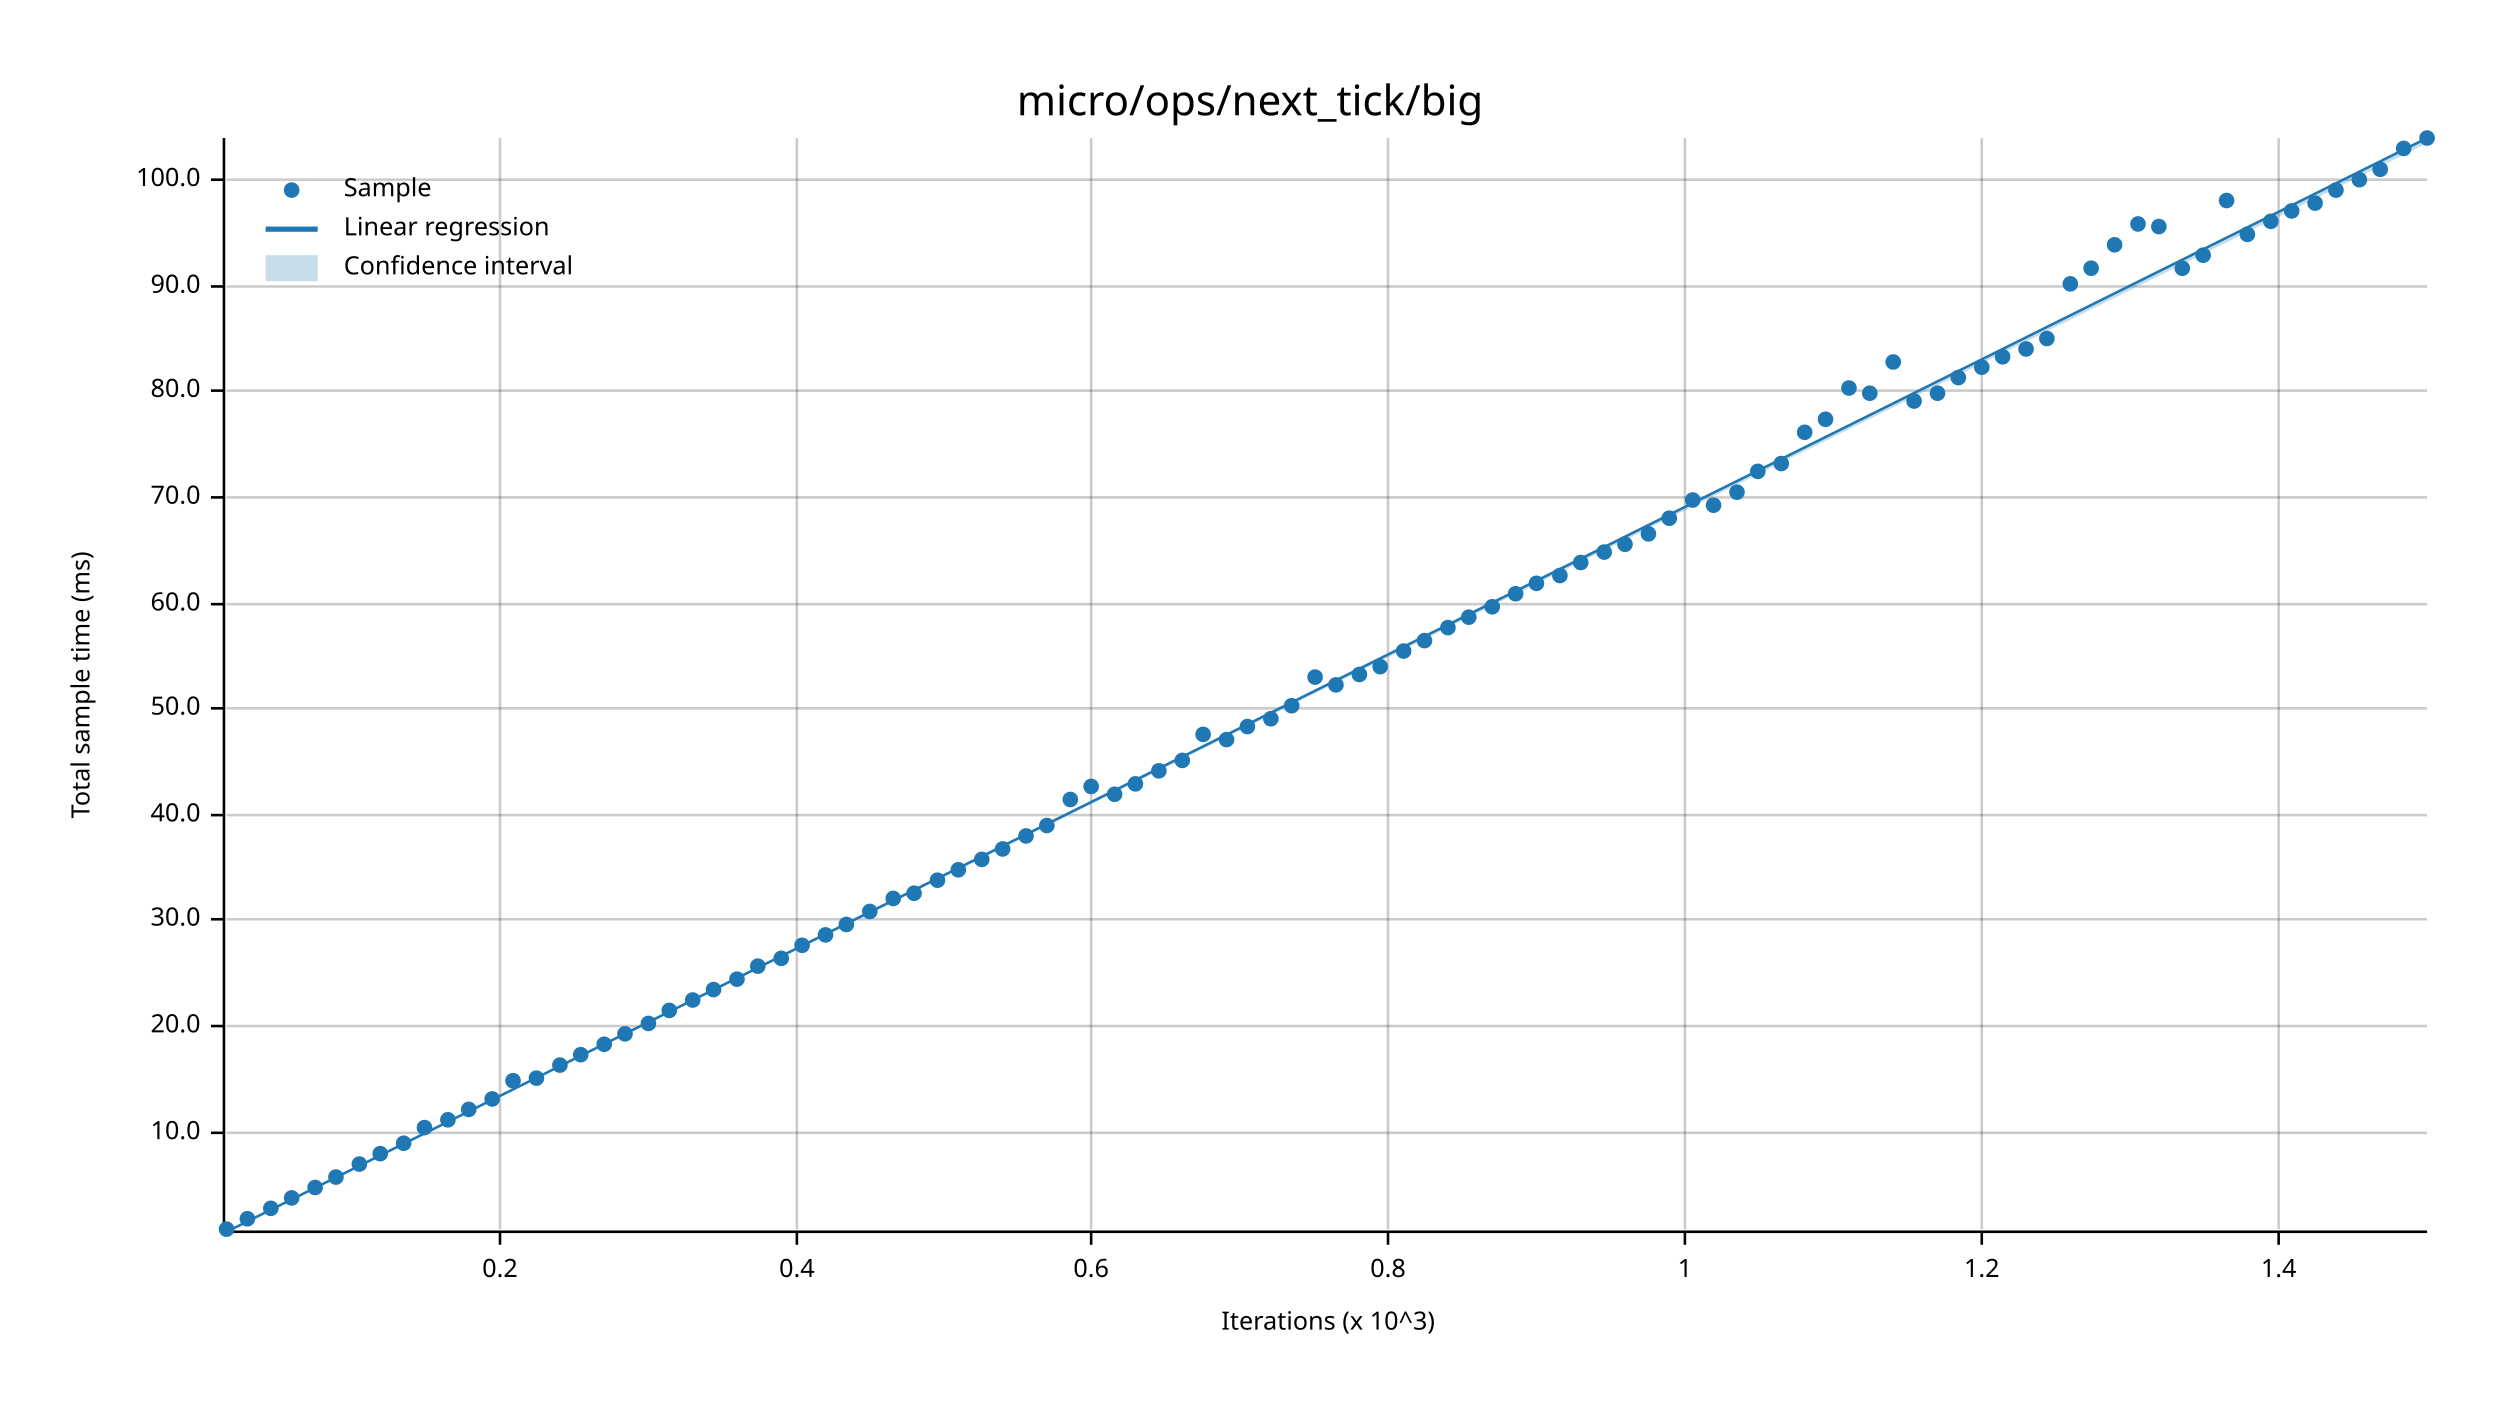
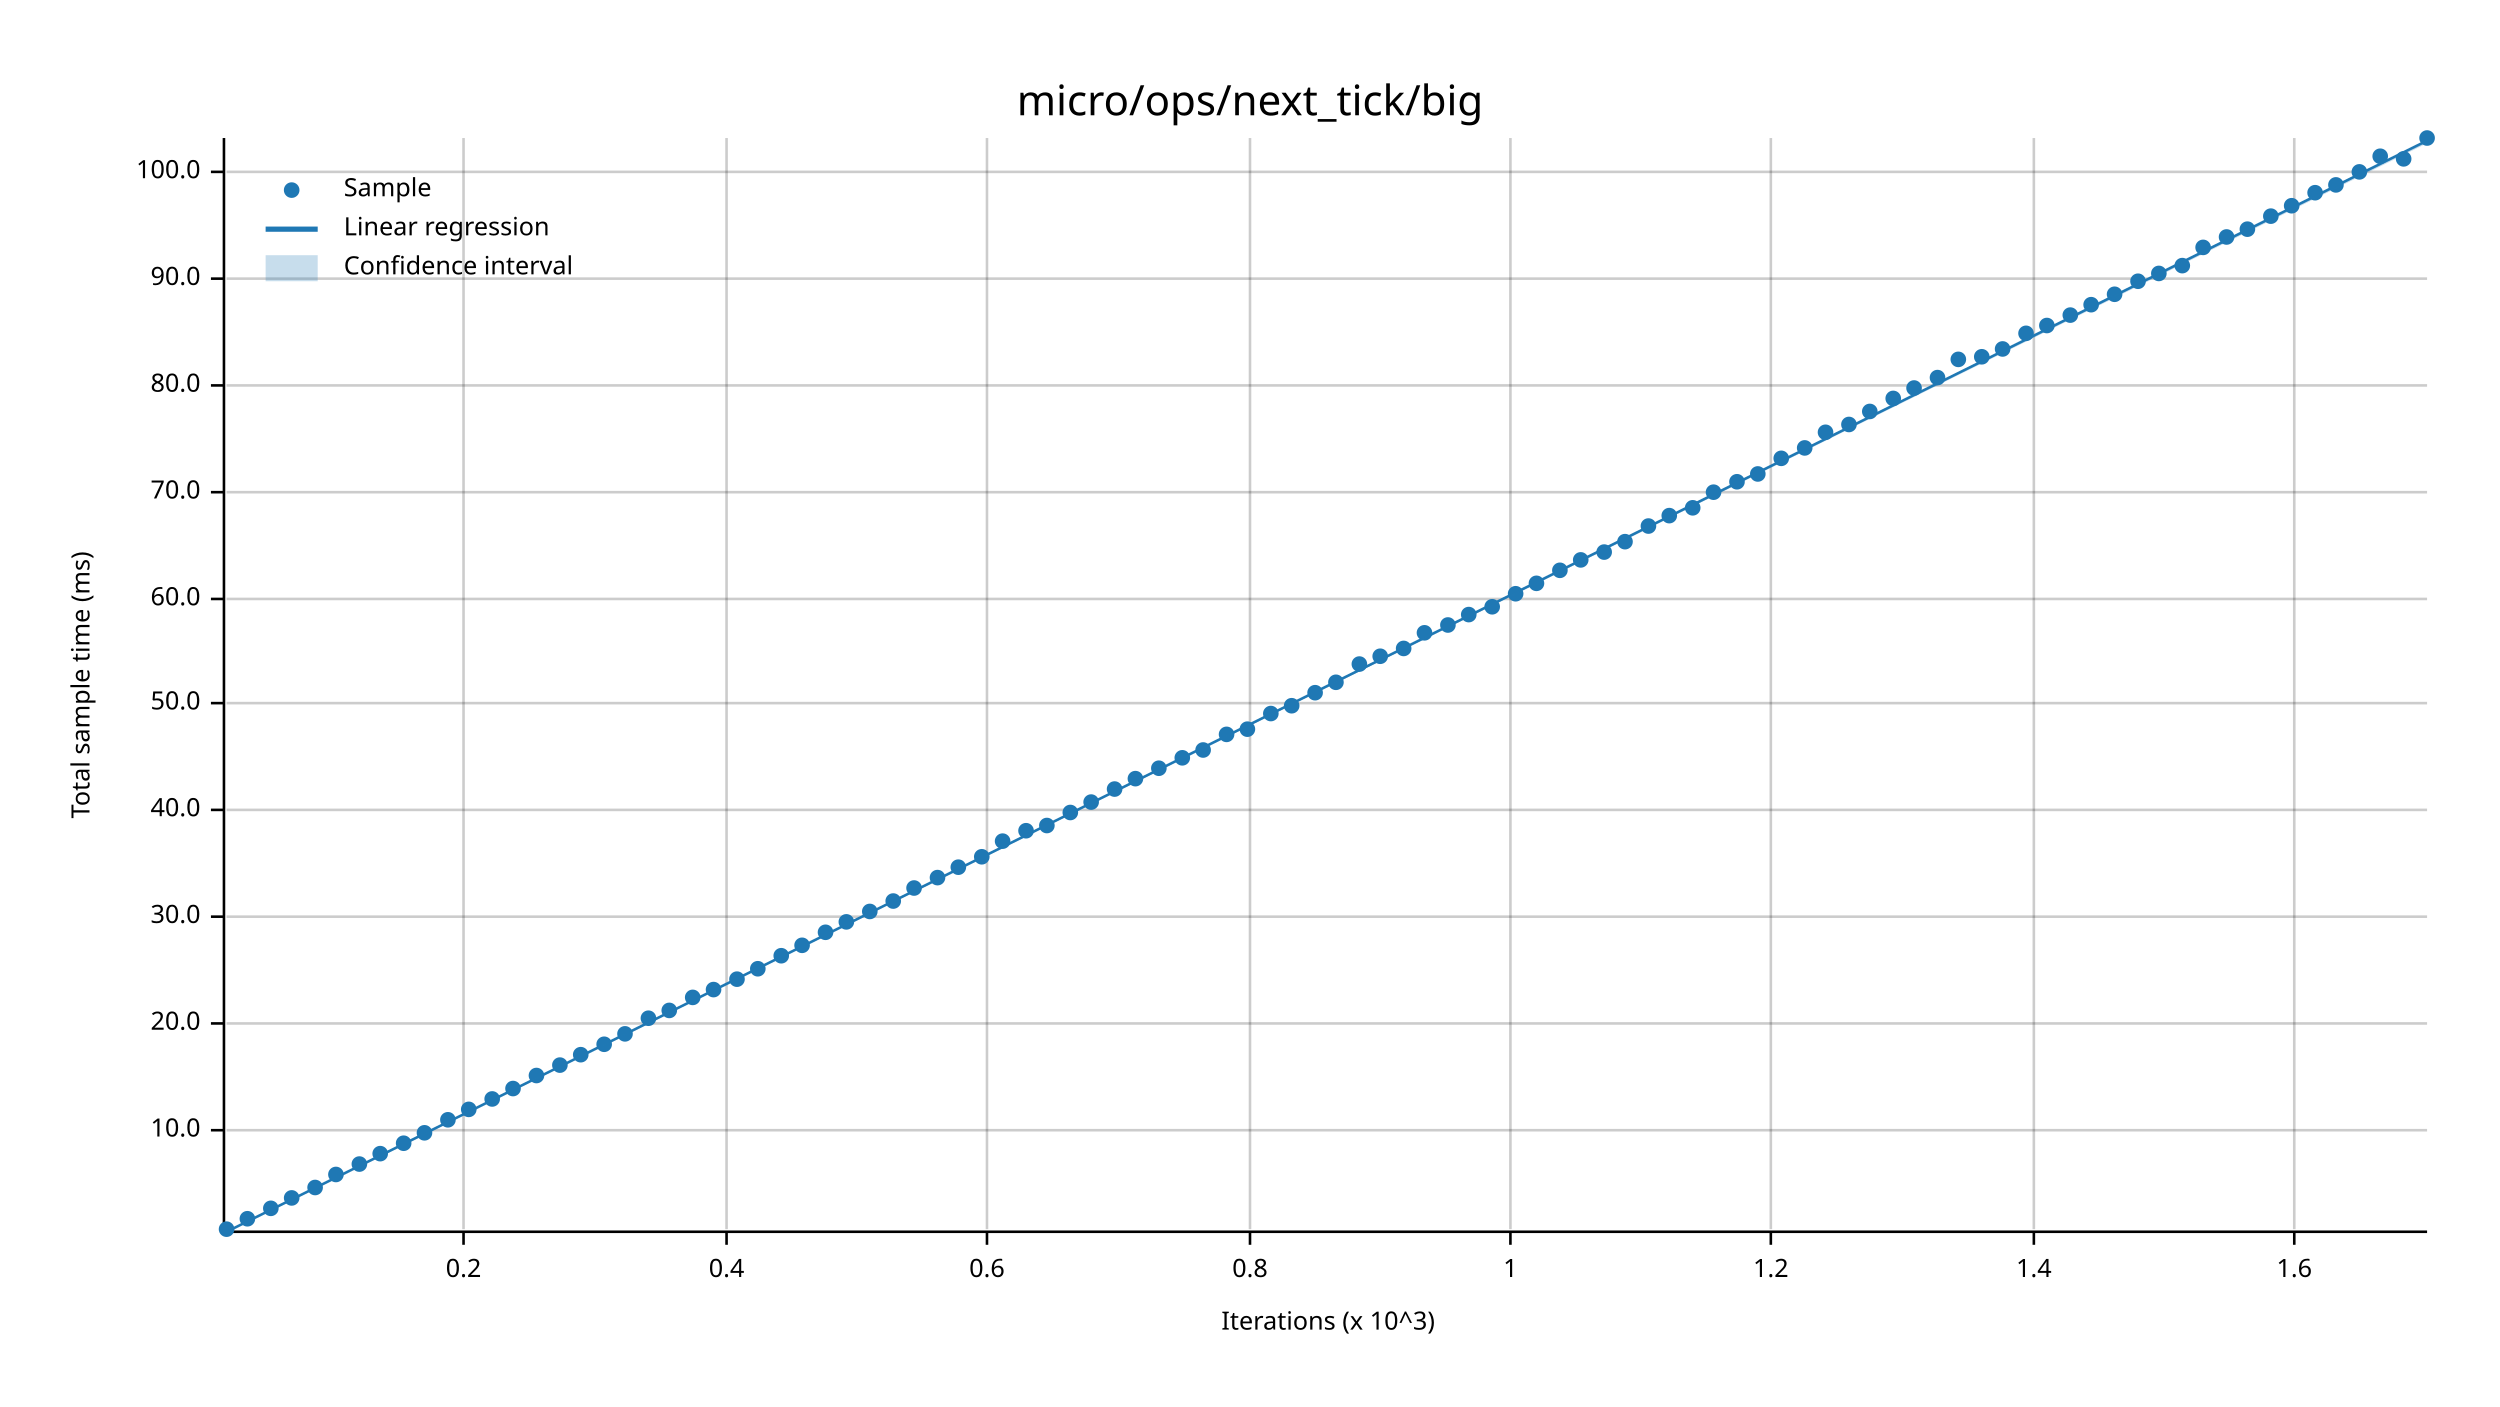
<svg xmlns="http://www.w3.org/2000/svg" width="960" height="540" viewBox="0 0 960 540">
  <text x="480" y="32" dy="0.76em" text-anchor="middle" font-family="sans-serif" font-size="16.129" opacity="1" fill="#000000">
micro/ops/next_tick/big
</text>
  <text x="27" y="263" dy="0.76em" text-anchor="middle" font-family="sans-serif" font-size="9.677" opacity="1" fill="#000000" transform="rotate(270, 27, 263)">
Total sample time (ms)
</text>
  <text x="510" y="513" dy="-0.5ex" text-anchor="middle" font-family="sans-serif" font-size="9.677" opacity="1" fill="#000000">
Iterations (x 10^3)
</text>
-   <line opacity="0.2" stroke="#000000" stroke-width="1" x1="192" y1="472" x2="192" y2="53" />
-   <line opacity="0.2" stroke="#000000" stroke-width="1" x1="306" y1="472" x2="306" y2="53" />
-   <line opacity="0.2" stroke="#000000" stroke-width="1" x1="419" y1="472" x2="419" y2="53" />
-   <line opacity="0.2" stroke="#000000" stroke-width="1" x1="533" y1="472" x2="533" y2="53" />
-   <line opacity="0.2" stroke="#000000" stroke-width="1" x1="647" y1="472" x2="647" y2="53" />
-   <line opacity="0.2" stroke="#000000" stroke-width="1" x1="761" y1="472" x2="761" y2="53" />
-   <line opacity="0.2" stroke="#000000" stroke-width="1" x1="875" y1="472" x2="875" y2="53" />
-   <line opacity="0.2" stroke="#000000" stroke-width="1" x1="87" y1="435" x2="932" y2="435" />
-   <line opacity="0.2" stroke="#000000" stroke-width="1" x1="87" y1="394" x2="932" y2="394" />
-   <line opacity="0.2" stroke="#000000" stroke-width="1" x1="87" y1="353" x2="932" y2="353" />
-   <line opacity="0.2" stroke="#000000" stroke-width="1" x1="87" y1="313" x2="932" y2="313" />
-   <line opacity="0.2" stroke="#000000" stroke-width="1" x1="87" y1="272" x2="932" y2="272" />
-   <line opacity="0.2" stroke="#000000" stroke-width="1" x1="87" y1="232" x2="932" y2="232" />
-   <line opacity="0.2" stroke="#000000" stroke-width="1" x1="87" y1="191" x2="932" y2="191" />
-   <line opacity="0.2" stroke="#000000" stroke-width="1" x1="87" y1="150" x2="932" y2="150" />
-   <line opacity="0.2" stroke="#000000" stroke-width="1" x1="87" y1="110" x2="932" y2="110" />
-   <line opacity="0.2" stroke="#000000" stroke-width="1" x1="87" y1="69" x2="932" y2="69" />
+   <line opacity="0.2" stroke="#000000" stroke-width="1" x1="178" y1="472" x2="178" y2="53" />
+   <line opacity="0.2" stroke="#000000" stroke-width="1" x1="279" y1="472" x2="279" y2="53" />
+   <line opacity="0.2" stroke="#000000" stroke-width="1" x1="379" y1="472" x2="379" y2="53" />
+   <line opacity="0.2" stroke="#000000" stroke-width="1" x1="480" y1="472" x2="480" y2="53" />
+   <line opacity="0.2" stroke="#000000" stroke-width="1" x1="580" y1="472" x2="580" y2="53" />
+   <line opacity="0.2" stroke="#000000" stroke-width="1" x1="680" y1="472" x2="680" y2="53" />
+   <line opacity="0.2" stroke="#000000" stroke-width="1" x1="781" y1="472" x2="781" y2="53" />
+   <line opacity="0.2" stroke="#000000" stroke-width="1" x1="881" y1="472" x2="881" y2="53" />
+   <line opacity="0.2" stroke="#000000" stroke-width="1" x1="87" y1="434" x2="932" y2="434" />
+   <line opacity="0.2" stroke="#000000" stroke-width="1" x1="87" y1="393" x2="932" y2="393" />
+   <line opacity="0.2" stroke="#000000" stroke-width="1" x1="87" y1="352" x2="932" y2="352" />
+   <line opacity="0.2" stroke="#000000" stroke-width="1" x1="87" y1="311" x2="932" y2="311" />
+   <line opacity="0.2" stroke="#000000" stroke-width="1" x1="87" y1="270" x2="932" y2="270" />
+   <line opacity="0.2" stroke="#000000" stroke-width="1" x1="87" y1="230" x2="932" y2="230" />
+   <line opacity="0.2" stroke="#000000" stroke-width="1" x1="87" y1="189" x2="932" y2="189" />
+   <line opacity="0.2" stroke="#000000" stroke-width="1" x1="87" y1="148" x2="932" y2="148" />
+   <line opacity="0.2" stroke="#000000" stroke-width="1" x1="87" y1="107" x2="932" y2="107" />
+   <line opacity="0.2" stroke="#000000" stroke-width="1" x1="87" y1="66" x2="932" y2="66" />
  <polyline fill="none" opacity="1" stroke="#000000" stroke-width="1" points="86,53 86,472 " />
-   <text x="77" y="435" dy="0.5ex" text-anchor="end" font-family="sans-serif" font-size="9.677" opacity="1" fill="#000000">
+   <text x="77" y="434" dy="0.5ex" text-anchor="end" font-family="sans-serif" font-size="9.677" opacity="1" fill="#000000">
10.0
</text>
-   <polyline fill="none" opacity="1" stroke="#000000" stroke-width="1" points="81,435 86,435 " />
-   <text x="77" y="394" dy="0.5ex" text-anchor="end" font-family="sans-serif" font-size="9.677" opacity="1" fill="#000000">
+   <polyline fill="none" opacity="1" stroke="#000000" stroke-width="1" points="81,434 86,434 " />
+   <text x="77" y="393" dy="0.5ex" text-anchor="end" font-family="sans-serif" font-size="9.677" opacity="1" fill="#000000">
20.0
</text>
-   <polyline fill="none" opacity="1" stroke="#000000" stroke-width="1" points="81,394 86,394 " />
-   <text x="77" y="353" dy="0.5ex" text-anchor="end" font-family="sans-serif" font-size="9.677" opacity="1" fill="#000000">
+   <polyline fill="none" opacity="1" stroke="#000000" stroke-width="1" points="81,393 86,393 " />
+   <text x="77" y="352" dy="0.5ex" text-anchor="end" font-family="sans-serif" font-size="9.677" opacity="1" fill="#000000">
30.0
</text>
-   <polyline fill="none" opacity="1" stroke="#000000" stroke-width="1" points="81,353 86,353 " />
-   <text x="77" y="313" dy="0.5ex" text-anchor="end" font-family="sans-serif" font-size="9.677" opacity="1" fill="#000000">
+   <polyline fill="none" opacity="1" stroke="#000000" stroke-width="1" points="81,352 86,352 " />
+   <text x="77" y="311" dy="0.5ex" text-anchor="end" font-family="sans-serif" font-size="9.677" opacity="1" fill="#000000">
40.0
</text>
-   <polyline fill="none" opacity="1" stroke="#000000" stroke-width="1" points="81,313 86,313 " />
-   <text x="77" y="272" dy="0.5ex" text-anchor="end" font-family="sans-serif" font-size="9.677" opacity="1" fill="#000000">
+   <polyline fill="none" opacity="1" stroke="#000000" stroke-width="1" points="81,311 86,311 " />
+   <text x="77" y="270" dy="0.5ex" text-anchor="end" font-family="sans-serif" font-size="9.677" opacity="1" fill="#000000">
50.0
</text>
-   <polyline fill="none" opacity="1" stroke="#000000" stroke-width="1" points="81,272 86,272 " />
-   <text x="77" y="232" dy="0.5ex" text-anchor="end" font-family="sans-serif" font-size="9.677" opacity="1" fill="#000000">
+   <polyline fill="none" opacity="1" stroke="#000000" stroke-width="1" points="81,270 86,270 " />
+   <text x="77" y="230" dy="0.5ex" text-anchor="end" font-family="sans-serif" font-size="9.677" opacity="1" fill="#000000">
60.0
</text>
-   <polyline fill="none" opacity="1" stroke="#000000" stroke-width="1" points="81,232 86,232 " />
-   <text x="77" y="191" dy="0.5ex" text-anchor="end" font-family="sans-serif" font-size="9.677" opacity="1" fill="#000000">
+   <polyline fill="none" opacity="1" stroke="#000000" stroke-width="1" points="81,230 86,230 " />
+   <text x="77" y="189" dy="0.5ex" text-anchor="end" font-family="sans-serif" font-size="9.677" opacity="1" fill="#000000">
70.0
</text>
-   <polyline fill="none" opacity="1" stroke="#000000" stroke-width="1" points="81,191 86,191 " />
-   <text x="77" y="150" dy="0.5ex" text-anchor="end" font-family="sans-serif" font-size="9.677" opacity="1" fill="#000000">
+   <polyline fill="none" opacity="1" stroke="#000000" stroke-width="1" points="81,189 86,189 " />
+   <text x="77" y="148" dy="0.5ex" text-anchor="end" font-family="sans-serif" font-size="9.677" opacity="1" fill="#000000">
80.0
</text>
-   <polyline fill="none" opacity="1" stroke="#000000" stroke-width="1" points="81,150 86,150 " />
-   <text x="77" y="110" dy="0.5ex" text-anchor="end" font-family="sans-serif" font-size="9.677" opacity="1" fill="#000000">
+   <polyline fill="none" opacity="1" stroke="#000000" stroke-width="1" points="81,148 86,148 " />
+   <text x="77" y="107" dy="0.5ex" text-anchor="end" font-family="sans-serif" font-size="9.677" opacity="1" fill="#000000">
90.0
</text>
-   <polyline fill="none" opacity="1" stroke="#000000" stroke-width="1" points="81,110 86,110 " />
-   <text x="77" y="69" dy="0.5ex" text-anchor="end" font-family="sans-serif" font-size="9.677" opacity="1" fill="#000000">
+   <polyline fill="none" opacity="1" stroke="#000000" stroke-width="1" points="81,107 86,107 " />
+   <text x="77" y="66" dy="0.5ex" text-anchor="end" font-family="sans-serif" font-size="9.677" opacity="1" fill="#000000">
100.0
</text>
-   <polyline fill="none" opacity="1" stroke="#000000" stroke-width="1" points="81,69 86,69 " />
+   <polyline fill="none" opacity="1" stroke="#000000" stroke-width="1" points="81,66 86,66 " />
  <polyline fill="none" opacity="1" stroke="#000000" stroke-width="1" points="87,473 932,473 " />
-   <text x="192" y="483" dy="0.76em" text-anchor="middle" font-family="sans-serif" font-size="9.677" opacity="1" fill="#000000">
+   <text x="178" y="483" dy="0.76em" text-anchor="middle" font-family="sans-serif" font-size="9.677" opacity="1" fill="#000000">
0.2
</text>
-   <polyline fill="none" opacity="1" stroke="#000000" stroke-width="1" points="192,473 192,478 " />
-   <text x="306" y="483" dy="0.76em" text-anchor="middle" font-family="sans-serif" font-size="9.677" opacity="1" fill="#000000">
+   <polyline fill="none" opacity="1" stroke="#000000" stroke-width="1" points="178,473 178,478 " />
+   <text x="279" y="483" dy="0.76em" text-anchor="middle" font-family="sans-serif" font-size="9.677" opacity="1" fill="#000000">
0.4
</text>
-   <polyline fill="none" opacity="1" stroke="#000000" stroke-width="1" points="306,473 306,478 " />
-   <text x="419" y="483" dy="0.76em" text-anchor="middle" font-family="sans-serif" font-size="9.677" opacity="1" fill="#000000">
+   <polyline fill="none" opacity="1" stroke="#000000" stroke-width="1" points="279,473 279,478 " />
+   <text x="379" y="483" dy="0.76em" text-anchor="middle" font-family="sans-serif" font-size="9.677" opacity="1" fill="#000000">
0.6
</text>
-   <polyline fill="none" opacity="1" stroke="#000000" stroke-width="1" points="419,473 419,478 " />
-   <text x="533" y="483" dy="0.76em" text-anchor="middle" font-family="sans-serif" font-size="9.677" opacity="1" fill="#000000">
+   <polyline fill="none" opacity="1" stroke="#000000" stroke-width="1" points="379,473 379,478 " />
+   <text x="480" y="483" dy="0.76em" text-anchor="middle" font-family="sans-serif" font-size="9.677" opacity="1" fill="#000000">
0.8
</text>
-   <polyline fill="none" opacity="1" stroke="#000000" stroke-width="1" points="533,473 533,478 " />
-   <text x="647" y="483" dy="0.76em" text-anchor="middle" font-family="sans-serif" font-size="9.677" opacity="1" fill="#000000">
+   <polyline fill="none" opacity="1" stroke="#000000" stroke-width="1" points="480,473 480,478 " />
+   <text x="580" y="483" dy="0.76em" text-anchor="middle" font-family="sans-serif" font-size="9.677" opacity="1" fill="#000000">
1
</text>
-   <polyline fill="none" opacity="1" stroke="#000000" stroke-width="1" points="647,473 647,478 " />
-   <text x="761" y="483" dy="0.76em" text-anchor="middle" font-family="sans-serif" font-size="9.677" opacity="1" fill="#000000">
+   <polyline fill="none" opacity="1" stroke="#000000" stroke-width="1" points="580,473 580,478 " />
+   <text x="680" y="483" dy="0.76em" text-anchor="middle" font-family="sans-serif" font-size="9.677" opacity="1" fill="#000000">
1.2
</text>
-   <polyline fill="none" opacity="1" stroke="#000000" stroke-width="1" points="761,473 761,478 " />
-   <text x="875" y="483" dy="0.76em" text-anchor="middle" font-family="sans-serif" font-size="9.677" opacity="1" fill="#000000">
+   <polyline fill="none" opacity="1" stroke="#000000" stroke-width="1" points="680,473 680,478 " />
+   <text x="781" y="483" dy="0.76em" text-anchor="middle" font-family="sans-serif" font-size="9.677" opacity="1" fill="#000000">
1.4
</text>
-   <polyline fill="none" opacity="1" stroke="#000000" stroke-width="1" points="875,473 875,478 " />
+   <polyline fill="none" opacity="1" stroke="#000000" stroke-width="1" points="781,473 781,478 " />
+   <text x="881" y="483" dy="0.76em" text-anchor="middle" font-family="sans-serif" font-size="9.677" opacity="1" fill="#000000">
+ 1.6
+ </text>
+   <polyline fill="none" opacity="1" stroke="#000000" stroke-width="1" points="881,473 881,478 " />
  <circle cx="87" cy="472" r="3" opacity="1" fill="#1F78B4" stroke="none" stroke-width="1" />
  <circle cx="95" cy="468" r="3" opacity="1" fill="#1F78B4" stroke="none" stroke-width="1" />
  <circle cx="104" cy="464" r="3" opacity="1" fill="#1F78B4" stroke="none" stroke-width="1" />
  <circle cx="112" cy="460" r="3" opacity="1" fill="#1F78B4" stroke="none" stroke-width="1" />
  <circle cx="121" cy="456" r="3" opacity="1" fill="#1F78B4" stroke="none" stroke-width="1" />
-   <circle cx="129" cy="452" r="3" opacity="1" fill="#1F78B4" stroke="none" stroke-width="1" />
+   <circle cx="129" cy="451" r="3" opacity="1" fill="#1F78B4" stroke="none" stroke-width="1" />
  <circle cx="138" cy="447" r="3" opacity="1" fill="#1F78B4" stroke="none" stroke-width="1" />
  <circle cx="146" cy="443" r="3" opacity="1" fill="#1F78B4" stroke="none" stroke-width="1" />
  <circle cx="155" cy="439" r="3" opacity="1" fill="#1F78B4" stroke="none" stroke-width="1" />
-   <circle cx="163" cy="433" r="3" opacity="1" fill="#1F78B4" stroke="none" stroke-width="1" />
+   <circle cx="163" cy="435" r="3" opacity="1" fill="#1F78B4" stroke="none" stroke-width="1" />
  <circle cx="172" cy="430" r="3" opacity="1" fill="#1F78B4" stroke="none" stroke-width="1" />
  <circle cx="180" cy="426" r="3" opacity="1" fill="#1F78B4" stroke="none" stroke-width="1" />
  <circle cx="189" cy="422" r="3" opacity="1" fill="#1F78B4" stroke="none" stroke-width="1" />
-   <circle cx="197" cy="415" r="3" opacity="1" fill="#1F78B4" stroke="none" stroke-width="1" />
-   <circle cx="206" cy="414" r="3" opacity="1" fill="#1F78B4" stroke="none" stroke-width="1" />
+   <circle cx="197" cy="418" r="3" opacity="1" fill="#1F78B4" stroke="none" stroke-width="1" />
+   <circle cx="206" cy="413" r="3" opacity="1" fill="#1F78B4" stroke="none" stroke-width="1" />
  <circle cx="215" cy="409" r="3" opacity="1" fill="#1F78B4" stroke="none" stroke-width="1" />
  <circle cx="223" cy="405" r="3" opacity="1" fill="#1F78B4" stroke="none" stroke-width="1" />
  <circle cx="232" cy="401" r="3" opacity="1" fill="#1F78B4" stroke="none" stroke-width="1" />
  <circle cx="240" cy="397" r="3" opacity="1" fill="#1F78B4" stroke="none" stroke-width="1" />
-   <circle cx="249" cy="393" r="3" opacity="1" fill="#1F78B4" stroke="none" stroke-width="1" />
+   <circle cx="249" cy="391" r="3" opacity="1" fill="#1F78B4" stroke="none" stroke-width="1" />
  <circle cx="257" cy="388" r="3" opacity="1" fill="#1F78B4" stroke="none" stroke-width="1" />
-   <circle cx="266" cy="384" r="3" opacity="1" fill="#1F78B4" stroke="none" stroke-width="1" />
+   <circle cx="266" cy="383" r="3" opacity="1" fill="#1F78B4" stroke="none" stroke-width="1" />
  <circle cx="274" cy="380" r="3" opacity="1" fill="#1F78B4" stroke="none" stroke-width="1" />
  <circle cx="283" cy="376" r="3" opacity="1" fill="#1F78B4" stroke="none" stroke-width="1" />
-   <circle cx="291" cy="371" r="3" opacity="1" fill="#1F78B4" stroke="none" stroke-width="1" />
-   <circle cx="300" cy="368" r="3" opacity="1" fill="#1F78B4" stroke="none" stroke-width="1" />
+   <circle cx="291" cy="372" r="3" opacity="1" fill="#1F78B4" stroke="none" stroke-width="1" />
+   <circle cx="300" cy="367" r="3" opacity="1" fill="#1F78B4" stroke="none" stroke-width="1" />
  <circle cx="308" cy="363" r="3" opacity="1" fill="#1F78B4" stroke="none" stroke-width="1" />
-   <circle cx="317" cy="359" r="3" opacity="1" fill="#1F78B4" stroke="none" stroke-width="1" />
-   <circle cx="325" cy="355" r="3" opacity="1" fill="#1F78B4" stroke="none" stroke-width="1" />
+   <circle cx="317" cy="358" r="3" opacity="1" fill="#1F78B4" stroke="none" stroke-width="1" />
+   <circle cx="325" cy="354" r="3" opacity="1" fill="#1F78B4" stroke="none" stroke-width="1" />
  <circle cx="334" cy="350" r="3" opacity="1" fill="#1F78B4" stroke="none" stroke-width="1" />
-   <circle cx="343" cy="345" r="3" opacity="1" fill="#1F78B4" stroke="none" stroke-width="1" />
-   <circle cx="351" cy="343" r="3" opacity="1" fill="#1F78B4" stroke="none" stroke-width="1" />
-   <circle cx="360" cy="338" r="3" opacity="1" fill="#1F78B4" stroke="none" stroke-width="1" />
-   <circle cx="368" cy="334" r="3" opacity="1" fill="#1F78B4" stroke="none" stroke-width="1" />
-   <circle cx="377" cy="330" r="3" opacity="1" fill="#1F78B4" stroke="none" stroke-width="1" />
-   <circle cx="385" cy="326" r="3" opacity="1" fill="#1F78B4" stroke="none" stroke-width="1" />
-   <circle cx="394" cy="321" r="3" opacity="1" fill="#1F78B4" stroke="none" stroke-width="1" />
+   <circle cx="343" cy="346" r="3" opacity="1" fill="#1F78B4" stroke="none" stroke-width="1" />
+   <circle cx="351" cy="341" r="3" opacity="1" fill="#1F78B4" stroke="none" stroke-width="1" />
+   <circle cx="360" cy="337" r="3" opacity="1" fill="#1F78B4" stroke="none" stroke-width="1" />
+   <circle cx="368" cy="333" r="3" opacity="1" fill="#1F78B4" stroke="none" stroke-width="1" />
+   <circle cx="377" cy="329" r="3" opacity="1" fill="#1F78B4" stroke="none" stroke-width="1" />
+   <circle cx="385" cy="323" r="3" opacity="1" fill="#1F78B4" stroke="none" stroke-width="1" />
+   <circle cx="394" cy="319" r="3" opacity="1" fill="#1F78B4" stroke="none" stroke-width="1" />
  <circle cx="402" cy="317" r="3" opacity="1" fill="#1F78B4" stroke="none" stroke-width="1" />
-   <circle cx="411" cy="307" r="3" opacity="1" fill="#1F78B4" stroke="none" stroke-width="1" />
-   <circle cx="419" cy="302" r="3" opacity="1" fill="#1F78B4" stroke="none" stroke-width="1" />
-   <circle cx="428" cy="305" r="3" opacity="1" fill="#1F78B4" stroke="none" stroke-width="1" />
-   <circle cx="436" cy="301" r="3" opacity="1" fill="#1F78B4" stroke="none" stroke-width="1" />
-   <circle cx="445" cy="296" r="3" opacity="1" fill="#1F78B4" stroke="none" stroke-width="1" />
-   <circle cx="454" cy="292" r="3" opacity="1" fill="#1F78B4" stroke="none" stroke-width="1" />
-   <circle cx="462" cy="282" r="3" opacity="1" fill="#1F78B4" stroke="none" stroke-width="1" />
-   <circle cx="471" cy="284" r="3" opacity="1" fill="#1F78B4" stroke="none" stroke-width="1" />
-   <circle cx="479" cy="279" r="3" opacity="1" fill="#1F78B4" stroke="none" stroke-width="1" />
-   <circle cx="488" cy="276" r="3" opacity="1" fill="#1F78B4" stroke="none" stroke-width="1" />
+   <circle cx="411" cy="312" r="3" opacity="1" fill="#1F78B4" stroke="none" stroke-width="1" />
+   <circle cx="419" cy="308" r="3" opacity="1" fill="#1F78B4" stroke="none" stroke-width="1" />
+   <circle cx="428" cy="303" r="3" opacity="1" fill="#1F78B4" stroke="none" stroke-width="1" />
+   <circle cx="436" cy="299" r="3" opacity="1" fill="#1F78B4" stroke="none" stroke-width="1" />
+   <circle cx="445" cy="295" r="3" opacity="1" fill="#1F78B4" stroke="none" stroke-width="1" />
+   <circle cx="454" cy="291" r="3" opacity="1" fill="#1F78B4" stroke="none" stroke-width="1" />
+   <circle cx="462" cy="288" r="3" opacity="1" fill="#1F78B4" stroke="none" stroke-width="1" />
+   <circle cx="471" cy="282" r="3" opacity="1" fill="#1F78B4" stroke="none" stroke-width="1" />
+   <circle cx="479" cy="280" r="3" opacity="1" fill="#1F78B4" stroke="none" stroke-width="1" />
+   <circle cx="488" cy="274" r="3" opacity="1" fill="#1F78B4" stroke="none" stroke-width="1" />
  <circle cx="496" cy="271" r="3" opacity="1" fill="#1F78B4" stroke="none" stroke-width="1" />
-   <circle cx="505" cy="260" r="3" opacity="1" fill="#1F78B4" stroke="none" stroke-width="1" />
-   <circle cx="513" cy="263" r="3" opacity="1" fill="#1F78B4" stroke="none" stroke-width="1" />
-   <circle cx="522" cy="259" r="3" opacity="1" fill="#1F78B4" stroke="none" stroke-width="1" />
-   <circle cx="530" cy="256" r="3" opacity="1" fill="#1F78B4" stroke="none" stroke-width="1" />
-   <circle cx="539" cy="250" r="3" opacity="1" fill="#1F78B4" stroke="none" stroke-width="1" />
-   <circle cx="547" cy="246" r="3" opacity="1" fill="#1F78B4" stroke="none" stroke-width="1" />
-   <circle cx="556" cy="241" r="3" opacity="1" fill="#1F78B4" stroke="none" stroke-width="1" />
-   <circle cx="564" cy="237" r="3" opacity="1" fill="#1F78B4" stroke="none" stroke-width="1" />
+   <circle cx="505" cy="266" r="3" opacity="1" fill="#1F78B4" stroke="none" stroke-width="1" />
+   <circle cx="513" cy="262" r="3" opacity="1" fill="#1F78B4" stroke="none" stroke-width="1" />
+   <circle cx="522" cy="255" r="3" opacity="1" fill="#1F78B4" stroke="none" stroke-width="1" />
+   <circle cx="530" cy="252" r="3" opacity="1" fill="#1F78B4" stroke="none" stroke-width="1" />
+   <circle cx="539" cy="249" r="3" opacity="1" fill="#1F78B4" stroke="none" stroke-width="1" />
+   <circle cx="547" cy="243" r="3" opacity="1" fill="#1F78B4" stroke="none" stroke-width="1" />
+   <circle cx="556" cy="240" r="3" opacity="1" fill="#1F78B4" stroke="none" stroke-width="1" />
+   <circle cx="564" cy="236" r="3" opacity="1" fill="#1F78B4" stroke="none" stroke-width="1" />
  <circle cx="573" cy="233" r="3" opacity="1" fill="#1F78B4" stroke="none" stroke-width="1" />
  <circle cx="582" cy="228" r="3" opacity="1" fill="#1F78B4" stroke="none" stroke-width="1" />
  <circle cx="590" cy="224" r="3" opacity="1" fill="#1F78B4" stroke="none" stroke-width="1" />
-   <circle cx="599" cy="221" r="3" opacity="1" fill="#1F78B4" stroke="none" stroke-width="1" />
-   <circle cx="607" cy="216" r="3" opacity="1" fill="#1F78B4" stroke="none" stroke-width="1" />
+   <circle cx="599" cy="219" r="3" opacity="1" fill="#1F78B4" stroke="none" stroke-width="1" />
+   <circle cx="607" cy="215" r="3" opacity="1" fill="#1F78B4" stroke="none" stroke-width="1" />
  <circle cx="616" cy="212" r="3" opacity="1" fill="#1F78B4" stroke="none" stroke-width="1" />
-   <circle cx="624" cy="209" r="3" opacity="1" fill="#1F78B4" stroke="none" stroke-width="1" />
-   <circle cx="633" cy="205" r="3" opacity="1" fill="#1F78B4" stroke="none" stroke-width="1" />
-   <circle cx="641" cy="199" r="3" opacity="1" fill="#1F78B4" stroke="none" stroke-width="1" />
-   <circle cx="650" cy="192" r="3" opacity="1" fill="#1F78B4" stroke="none" stroke-width="1" />
-   <circle cx="658" cy="194" r="3" opacity="1" fill="#1F78B4" stroke="none" stroke-width="1" />
-   <circle cx="667" cy="189" r="3" opacity="1" fill="#1F78B4" stroke="none" stroke-width="1" />
-   <circle cx="675" cy="181" r="3" opacity="1" fill="#1F78B4" stroke="none" stroke-width="1" />
-   <circle cx="684" cy="178" r="3" opacity="1" fill="#1F78B4" stroke="none" stroke-width="1" />
-   <circle cx="693" cy="166" r="3" opacity="1" fill="#1F78B4" stroke="none" stroke-width="1" />
-   <circle cx="701" cy="161" r="3" opacity="1" fill="#1F78B4" stroke="none" stroke-width="1" />
-   <circle cx="710" cy="149" r="3" opacity="1" fill="#1F78B4" stroke="none" stroke-width="1" />
-   <circle cx="718" cy="151" r="3" opacity="1" fill="#1F78B4" stroke="none" stroke-width="1" />
-   <circle cx="727" cy="139" r="3" opacity="1" fill="#1F78B4" stroke="none" stroke-width="1" />
-   <circle cx="735" cy="154" r="3" opacity="1" fill="#1F78B4" stroke="none" stroke-width="1" />
-   <circle cx="744" cy="151" r="3" opacity="1" fill="#1F78B4" stroke="none" stroke-width="1" />
-   <circle cx="752" cy="145" r="3" opacity="1" fill="#1F78B4" stroke="none" stroke-width="1" />
-   <circle cx="761" cy="141" r="3" opacity="1" fill="#1F78B4" stroke="none" stroke-width="1" />
-   <circle cx="769" cy="137" r="3" opacity="1" fill="#1F78B4" stroke="none" stroke-width="1" />
-   <circle cx="778" cy="134" r="3" opacity="1" fill="#1F78B4" stroke="none" stroke-width="1" />
-   <circle cx="786" cy="130" r="3" opacity="1" fill="#1F78B4" stroke="none" stroke-width="1" />
-   <circle cx="795" cy="109" r="3" opacity="1" fill="#1F78B4" stroke="none" stroke-width="1" />
-   <circle cx="803" cy="103" r="3" opacity="1" fill="#1F78B4" stroke="none" stroke-width="1" />
-   <circle cx="812" cy="94" r="3" opacity="1" fill="#1F78B4" stroke="none" stroke-width="1" />
-   <circle cx="821" cy="86" r="3" opacity="1" fill="#1F78B4" stroke="none" stroke-width="1" />
-   <circle cx="829" cy="87" r="3" opacity="1" fill="#1F78B4" stroke="none" stroke-width="1" />
-   <circle cx="838" cy="103" r="3" opacity="1" fill="#1F78B4" stroke="none" stroke-width="1" />
-   <circle cx="846" cy="98" r="3" opacity="1" fill="#1F78B4" stroke="none" stroke-width="1" />
-   <circle cx="855" cy="77" r="3" opacity="1" fill="#1F78B4" stroke="none" stroke-width="1" />
-   <circle cx="863" cy="90" r="3" opacity="1" fill="#1F78B4" stroke="none" stroke-width="1" />
-   <circle cx="872" cy="85" r="3" opacity="1" fill="#1F78B4" stroke="none" stroke-width="1" />
-   <circle cx="880" cy="81" r="3" opacity="1" fill="#1F78B4" stroke="none" stroke-width="1" />
-   <circle cx="889" cy="78" r="3" opacity="1" fill="#1F78B4" stroke="none" stroke-width="1" />
-   <circle cx="897" cy="73" r="3" opacity="1" fill="#1F78B4" stroke="none" stroke-width="1" />
-   <circle cx="906" cy="69" r="3" opacity="1" fill="#1F78B4" stroke="none" stroke-width="1" />
-   <circle cx="914" cy="65" r="3" opacity="1" fill="#1F78B4" stroke="none" stroke-width="1" />
-   <circle cx="923" cy="57" r="3" opacity="1" fill="#1F78B4" stroke="none" stroke-width="1" />
+   <circle cx="624" cy="208" r="3" opacity="1" fill="#1F78B4" stroke="none" stroke-width="1" />
+   <circle cx="633" cy="202" r="3" opacity="1" fill="#1F78B4" stroke="none" stroke-width="1" />
+   <circle cx="641" cy="198" r="3" opacity="1" fill="#1F78B4" stroke="none" stroke-width="1" />
+   <circle cx="650" cy="195" r="3" opacity="1" fill="#1F78B4" stroke="none" stroke-width="1" />
+   <circle cx="658" cy="189" r="3" opacity="1" fill="#1F78B4" stroke="none" stroke-width="1" />
+   <circle cx="667" cy="185" r="3" opacity="1" fill="#1F78B4" stroke="none" stroke-width="1" />
+   <circle cx="675" cy="182" r="3" opacity="1" fill="#1F78B4" stroke="none" stroke-width="1" />
+   <circle cx="684" cy="176" r="3" opacity="1" fill="#1F78B4" stroke="none" stroke-width="1" />
+   <circle cx="693" cy="172" r="3" opacity="1" fill="#1F78B4" stroke="none" stroke-width="1" />
+   <circle cx="701" cy="166" r="3" opacity="1" fill="#1F78B4" stroke="none" stroke-width="1" />
+   <circle cx="710" cy="163" r="3" opacity="1" fill="#1F78B4" stroke="none" stroke-width="1" />
+   <circle cx="718" cy="158" r="3" opacity="1" fill="#1F78B4" stroke="none" stroke-width="1" />
+   <circle cx="727" cy="153" r="3" opacity="1" fill="#1F78B4" stroke="none" stroke-width="1" />
+   <circle cx="735" cy="149" r="3" opacity="1" fill="#1F78B4" stroke="none" stroke-width="1" />
+   <circle cx="744" cy="145" r="3" opacity="1" fill="#1F78B4" stroke="none" stroke-width="1" />
+   <circle cx="752" cy="138" r="3" opacity="1" fill="#1F78B4" stroke="none" stroke-width="1" />
+   <circle cx="761" cy="137" r="3" opacity="1" fill="#1F78B4" stroke="none" stroke-width="1" />
+   <circle cx="769" cy="134" r="3" opacity="1" fill="#1F78B4" stroke="none" stroke-width="1" />
+   <circle cx="778" cy="128" r="3" opacity="1" fill="#1F78B4" stroke="none" stroke-width="1" />
+   <circle cx="786" cy="125" r="3" opacity="1" fill="#1F78B4" stroke="none" stroke-width="1" />
+   <circle cx="795" cy="121" r="3" opacity="1" fill="#1F78B4" stroke="none" stroke-width="1" />
+   <circle cx="803" cy="117" r="3" opacity="1" fill="#1F78B4" stroke="none" stroke-width="1" />
+   <circle cx="812" cy="113" r="3" opacity="1" fill="#1F78B4" stroke="none" stroke-width="1" />
+   <circle cx="821" cy="108" r="3" opacity="1" fill="#1F78B4" stroke="none" stroke-width="1" />
+   <circle cx="829" cy="105" r="3" opacity="1" fill="#1F78B4" stroke="none" stroke-width="1" />
+   <circle cx="838" cy="102" r="3" opacity="1" fill="#1F78B4" stroke="none" stroke-width="1" />
+   <circle cx="846" cy="95" r="3" opacity="1" fill="#1F78B4" stroke="none" stroke-width="1" />
+   <circle cx="855" cy="91" r="3" opacity="1" fill="#1F78B4" stroke="none" stroke-width="1" />
+   <circle cx="863" cy="88" r="3" opacity="1" fill="#1F78B4" stroke="none" stroke-width="1" />
+   <circle cx="872" cy="83" r="3" opacity="1" fill="#1F78B4" stroke="none" stroke-width="1" />
+   <circle cx="880" cy="79" r="3" opacity="1" fill="#1F78B4" stroke="none" stroke-width="1" />
+   <circle cx="889" cy="74" r="3" opacity="1" fill="#1F78B4" stroke="none" stroke-width="1" />
+   <circle cx="897" cy="71" r="3" opacity="1" fill="#1F78B4" stroke="none" stroke-width="1" />
+   <circle cx="906" cy="66" r="3" opacity="1" fill="#1F78B4" stroke="none" stroke-width="1" />
+   <circle cx="914" cy="60" r="3" opacity="1" fill="#1F78B4" stroke="none" stroke-width="1" />
+   <circle cx="923" cy="61" r="3" opacity="1" fill="#1F78B4" stroke="none" stroke-width="1" />
  <circle cx="932" cy="53" r="3" opacity="1" fill="#1F78B4" stroke="none" stroke-width="1" />
-   <polyline fill="none" opacity="1" stroke="#1F78B4" stroke-width="1" points="87,473 932,53 " />
-   <polygon opacity="0.25" fill="#1F78B4" points="87,473 932,55 932,53 " />
+   <polyline fill="none" opacity="1" stroke="#1F78B4" stroke-width="1" points="87,473 932,54 " />
+   <polygon opacity="0.25" fill="#1F78B4" points="87,473 932,55 932,54 " />
  <text x="132" y="68" dy="0.76em" text-anchor="start" font-family="sans-serif" font-size="9.677" opacity="1" fill="#000000">
Sample
</text>
  <text x="132" y="83" dy="0.76em" text-anchor="start" font-family="sans-serif" font-size="9.677" opacity="1" fill="#000000">
Linear regression
</text>
  <text x="132" y="98" dy="0.76em" text-anchor="start" font-family="sans-serif" font-size="9.677" opacity="1" fill="#000000">
Confidence interval
</text>
  <circle cx="112" cy="73" r="3" opacity="1" fill="#1F78B4" stroke="none" stroke-width="1" />
  <polyline fill="none" opacity="1" stroke="#1F78B4" stroke-width="2" points="102,88 122,88 " />
  <rect x="102" y="98" width="20" height="10" opacity="0.25" fill="#1F78B4" stroke="none" />
</svg>
